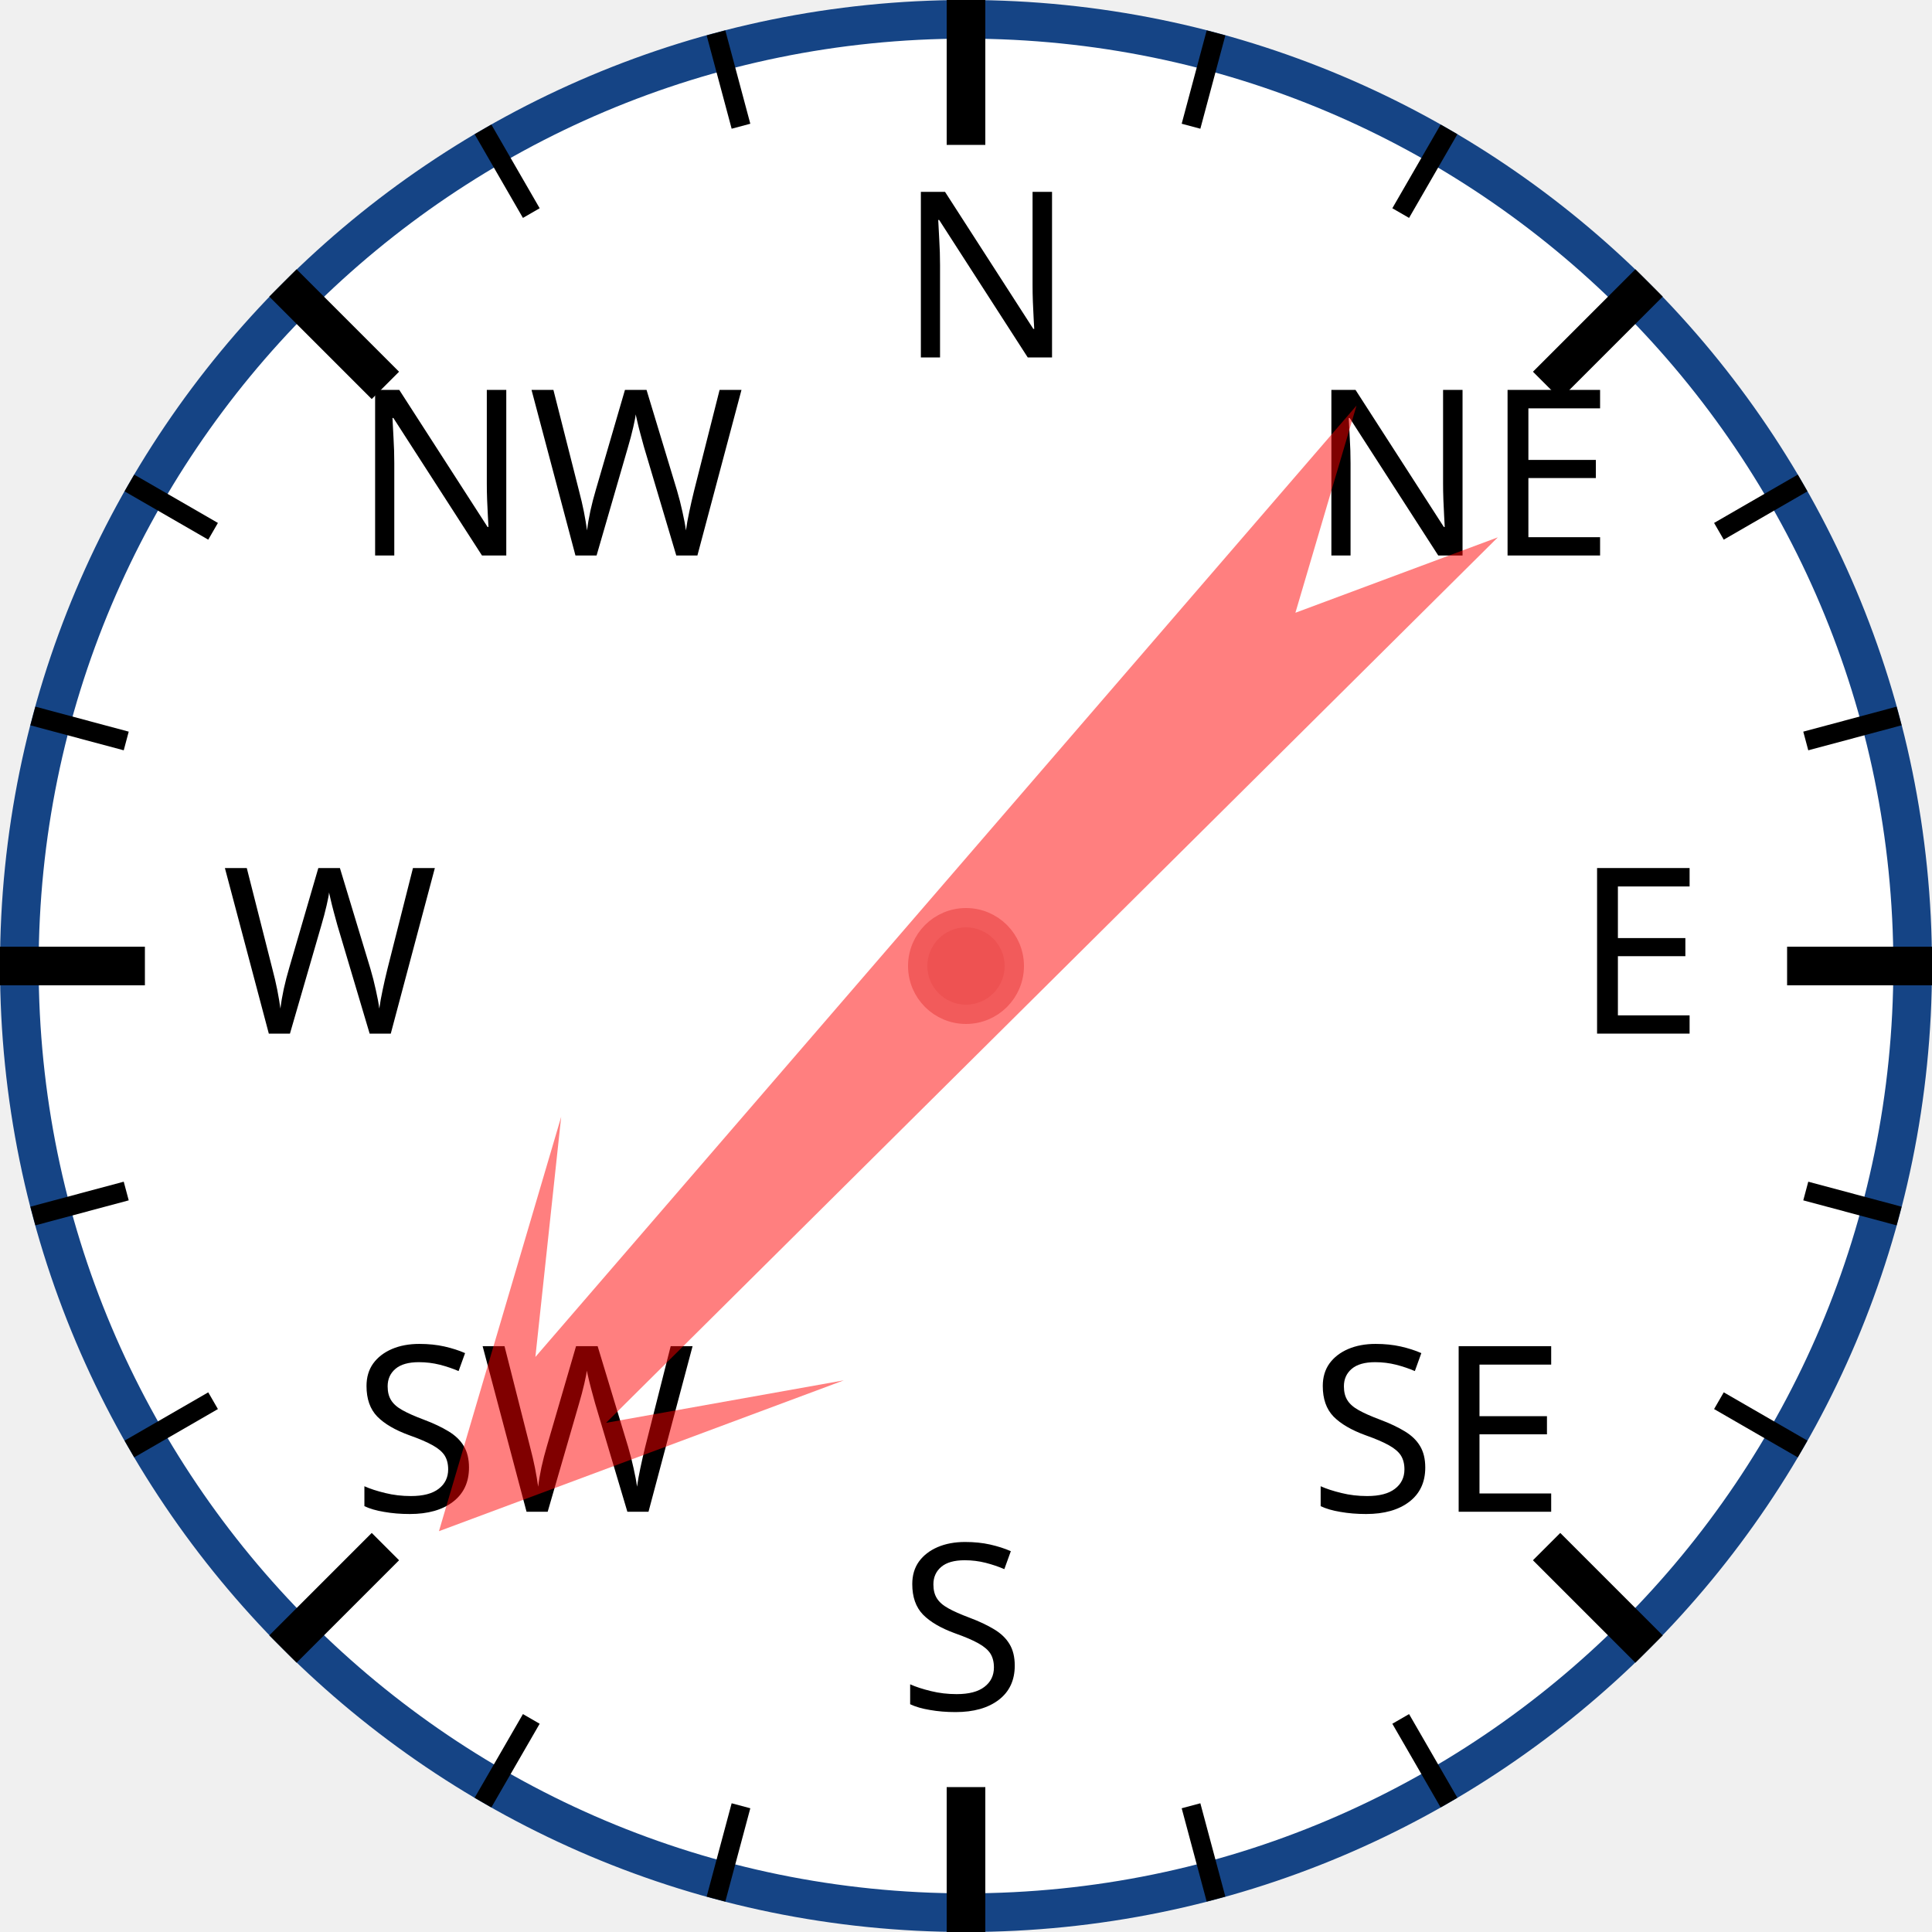
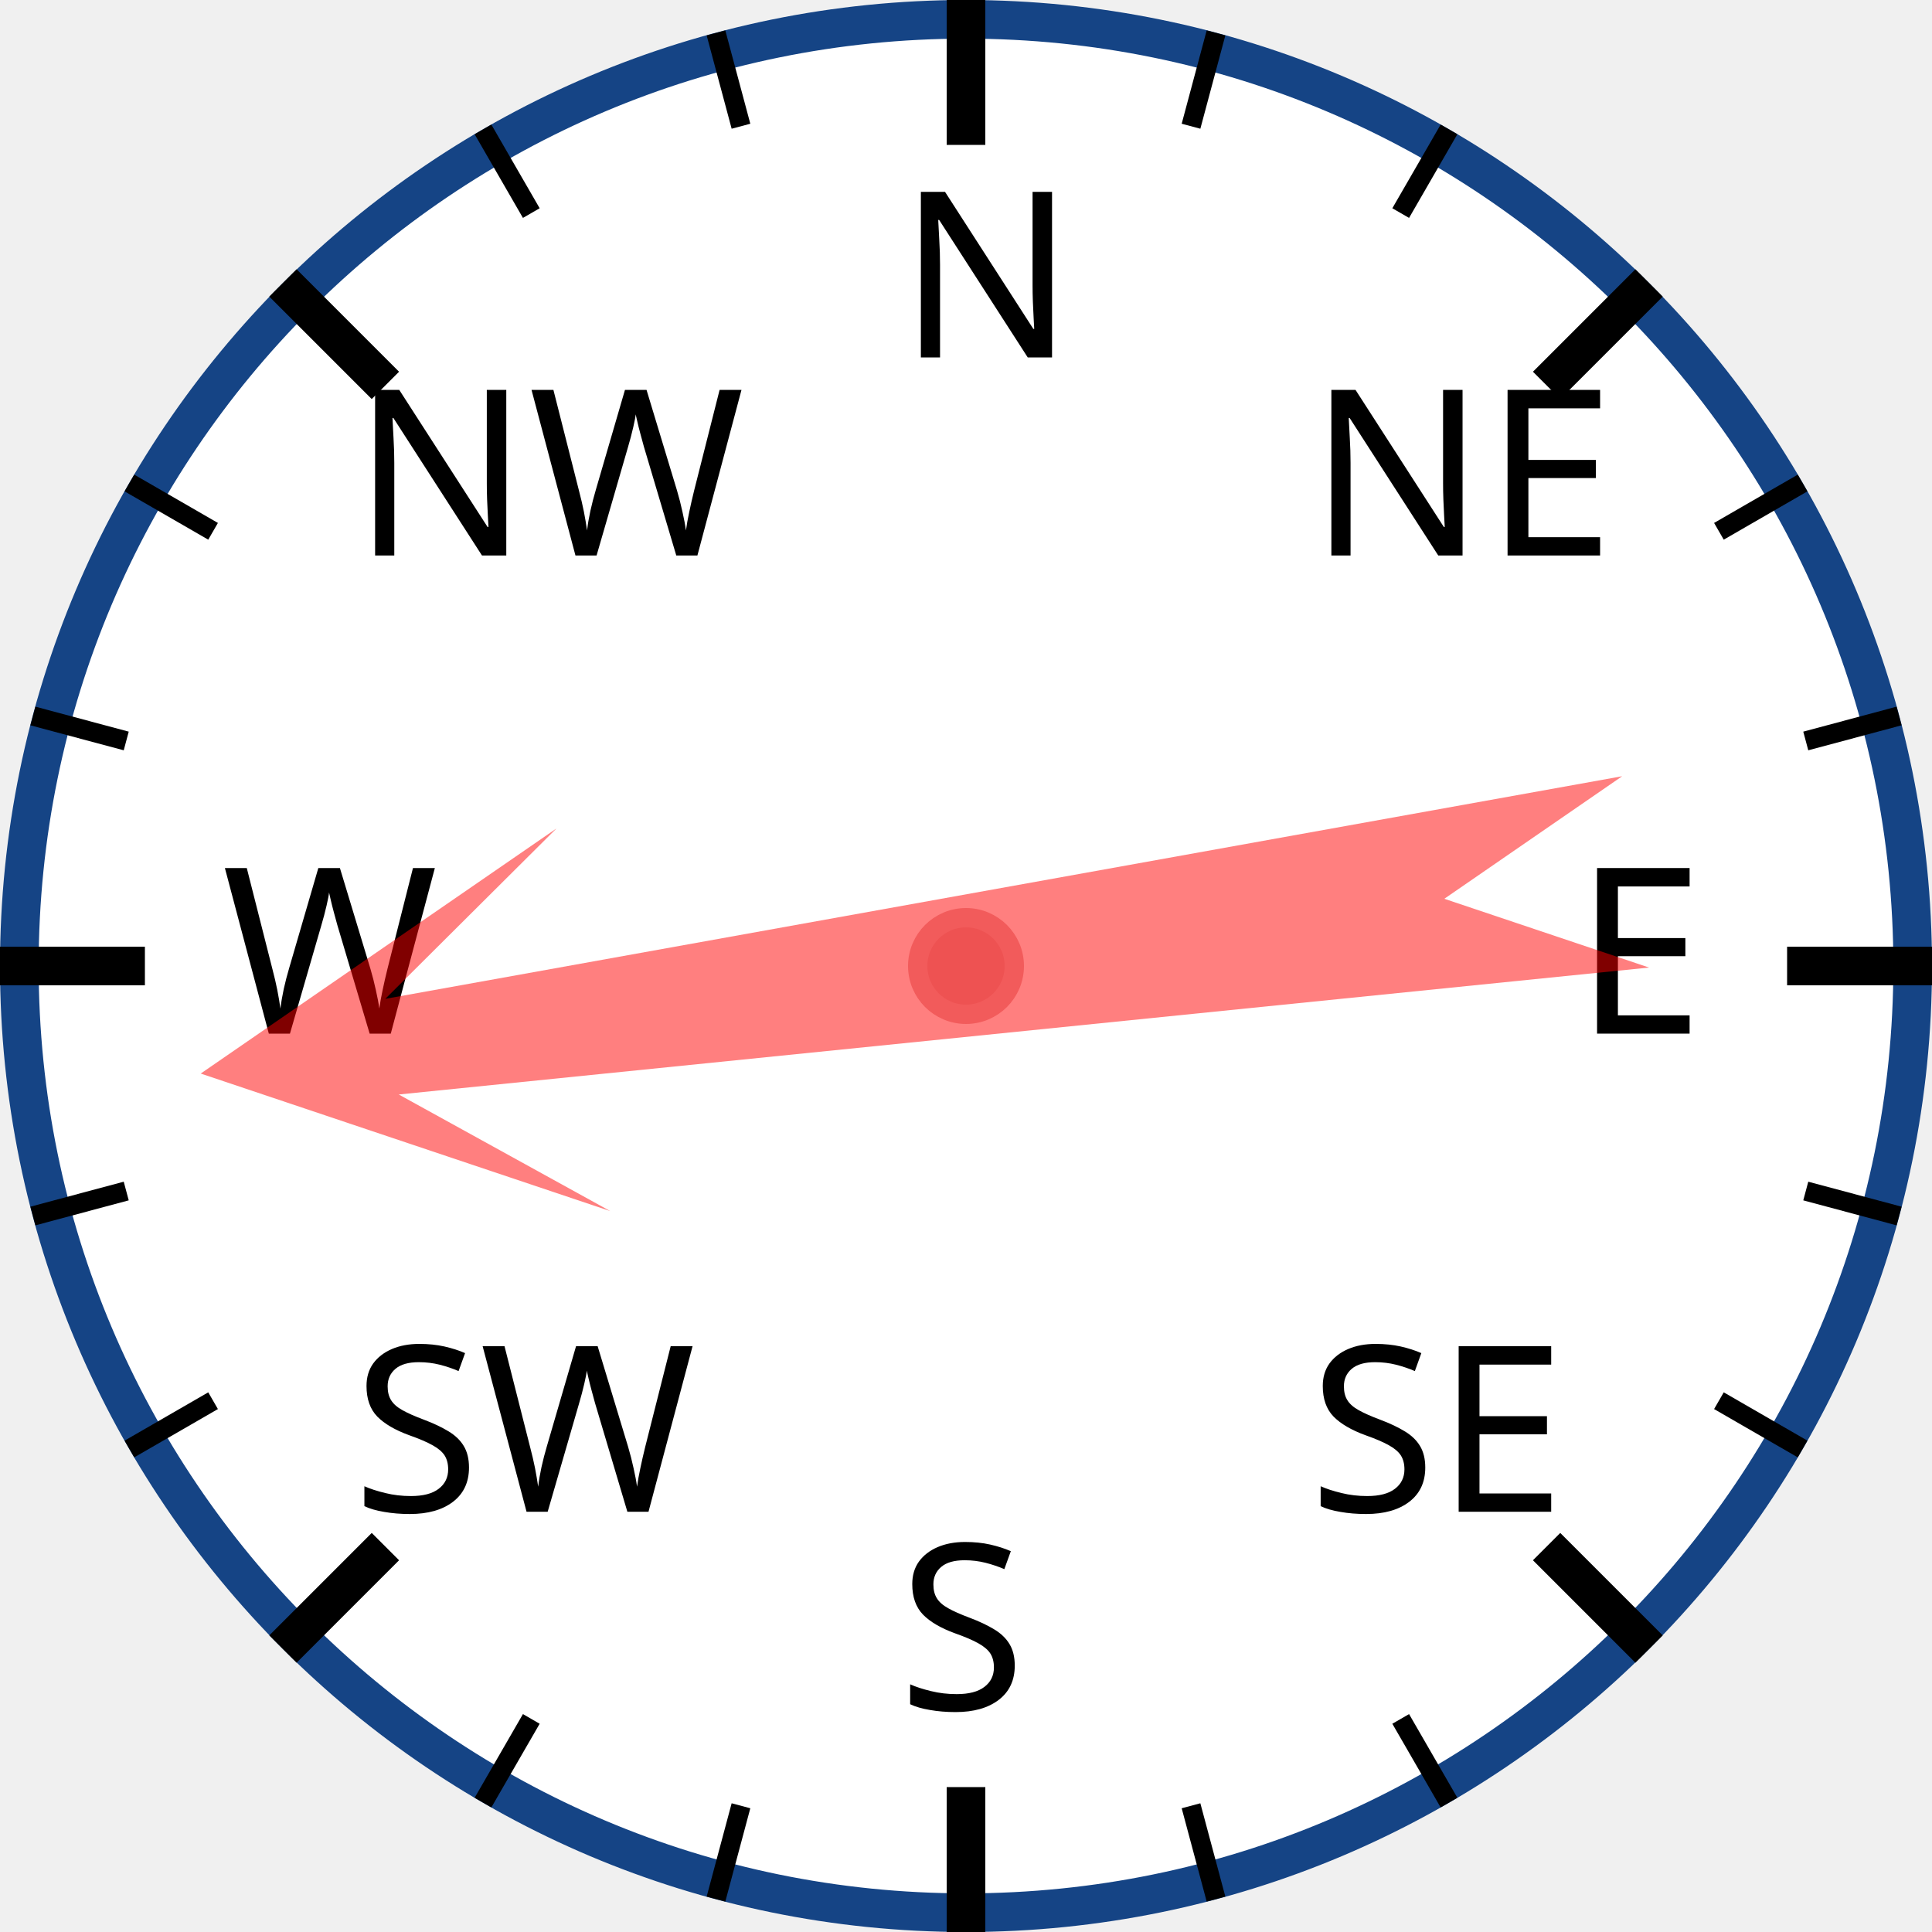
<svg xmlns="http://www.w3.org/2000/svg" width="120px" height="120px" viewBox="0 0 200 200">
  <circle cx="100" cy="100" r="98" style="fill: white; stroke: #154485; stroke-width: 4;" />
  <text x="93.0" y="37.0" style="font-family: sans-serif; font-size: 18pt;">N</text>
  <line x1="100.0" y1="0.0" x2="100.0" y2="15.0" style="stroke: black; stroke-width: 4;" />
  <line x1="74.118" y1="3.407" x2="76.706" y2="13.067" style="stroke: black; stroke-width: 2;" />
  <line x1="50" y1="13.397" x2="55" y2="22.058" style="stroke: black; stroke-width: 2;" />
  <text x="36.503" y="57.503" style="font-family: sans-serif; font-size: 18pt;">NW</text>
  <line x1="29.289" y1="29.289" x2="39.896" y2="39.896" style="stroke: black; stroke-width: 4;" />
  <line x1="13.397" y1="50" x2="22.058" y2="55" style="stroke: black; stroke-width: 2;" />
  <line x1="3.407" y1="74.118" x2="13.067" y2="76.706" style="stroke: black; stroke-width: 2;" />
  <text x="23.0" y="107.0" style="font-family: sans-serif; font-size: 18pt;">W</text>
  <line x1="0.0" y1="100.0" x2="15.0" y2="100.0" style="stroke: black; stroke-width: 4;" />
  <line x1="3.407" y1="125.882" x2="13.067" y2="123.294" style="stroke: black; stroke-width: 2;" />
  <line x1="13.397" y1="150" x2="22.058" y2="145" style="stroke: black; stroke-width: 2;" />
  <text x="36.503" y="156.497" style="font-family: sans-serif; font-size: 18pt;">SW</text>
  <line x1="29.289" y1="170.711" x2="39.896" y2="160.104" style="stroke: black; stroke-width: 4;" />
  <line x1="50" y1="186.603" x2="55" y2="177.942" style="stroke: black; stroke-width: 2;" />
  <line x1="74.118" y1="196.593" x2="76.706" y2="186.933" style="stroke: black; stroke-width: 2;" />
  <text x="93" y="177.0" style="font-family: sans-serif; font-size: 18pt;">S</text>
  <line x1="100" y1="200.0" x2="100" y2="185.0" style="stroke: black; stroke-width: 4;" />
  <line x1="125.882" y1="196.593" x2="123.294" y2="186.933" style="stroke: black; stroke-width: 2;" />
  <line x1="150.0" y1="186.603" x2="145.0" y2="177.942" style="stroke: black; stroke-width: 2;" />
  <text x="135.497" y="156.497" style="font-family: sans-serif; font-size: 18pt;">SE</text>
  <line x1="170.711" y1="170.711" x2="160.104" y2="160.104" style="stroke: black; stroke-width: 4;" />
  <line x1="186.603" y1="150" x2="177.942" y2="145" style="stroke: black; stroke-width: 2;" />
  <line x1="196.593" y1="125.882" x2="186.933" y2="123.294" style="stroke: black; stroke-width: 2;" />
  <text x="163.0" y="107" style="font-family: sans-serif; font-size: 18pt;">E</text>
  <line x1="200.0" y1="100" x2="185.0" y2="100" style="stroke: black; stroke-width: 4;" />
  <line x1="196.593" y1="74.118" x2="186.933" y2="76.706" style="stroke: black; stroke-width: 2;" />
  <line x1="186.603" y1="50" x2="177.942" y2="55" style="stroke: black; stroke-width: 2;" />
  <text x="135.497" y="57.503" style="font-family: sans-serif; font-size: 18pt;">NE</text>
  <line x1="170.711" y1="29.289" x2="160.104" y2="39.896" style="stroke: black; stroke-width: 4;" />
  <line x1="150" y1="13.397" x2="145" y2="22.058" style="stroke: black; stroke-width: 2;" />
  <line x1="125.882" y1="3.407" x2="123.294" y2="13.067" style="stroke: black; stroke-width: 2;" />
-   <polygon points="100 20 120 60 105 40 110 170 100 150 90 170 95 40 80 60" style="fill: red; fill-opacity: 0.5;" transform="rotate(223,100,100)" />
+   <polygon points="100 20 120 60 105 40 110 170 100 150 90 170 95 40 80 60" style="fill: red; fill-opacity: 0.5;" transform="rotate(262,100,100)" />
  <circle cx="100" cy="100" r="5" style="fill: #EE5252; stroke: #F25B5B; stroke-width: 2;" />
</svg>
